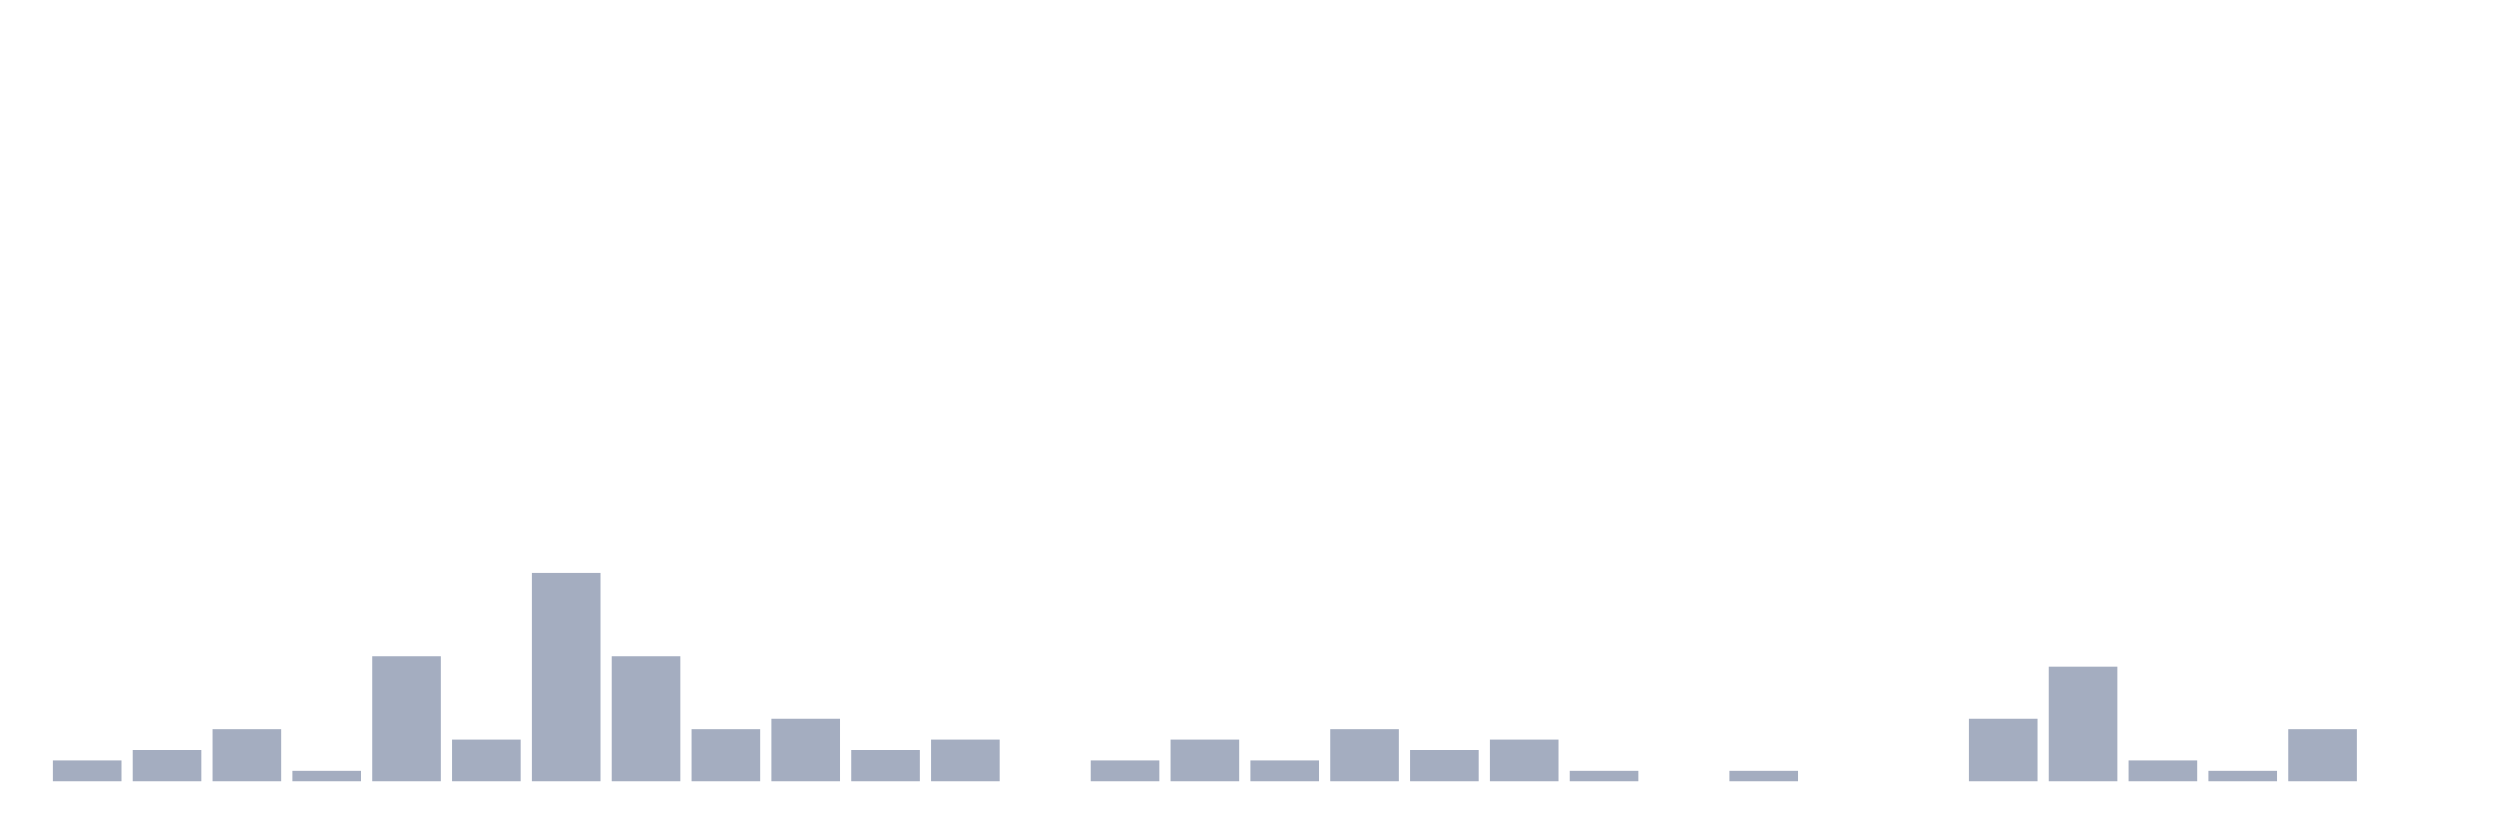
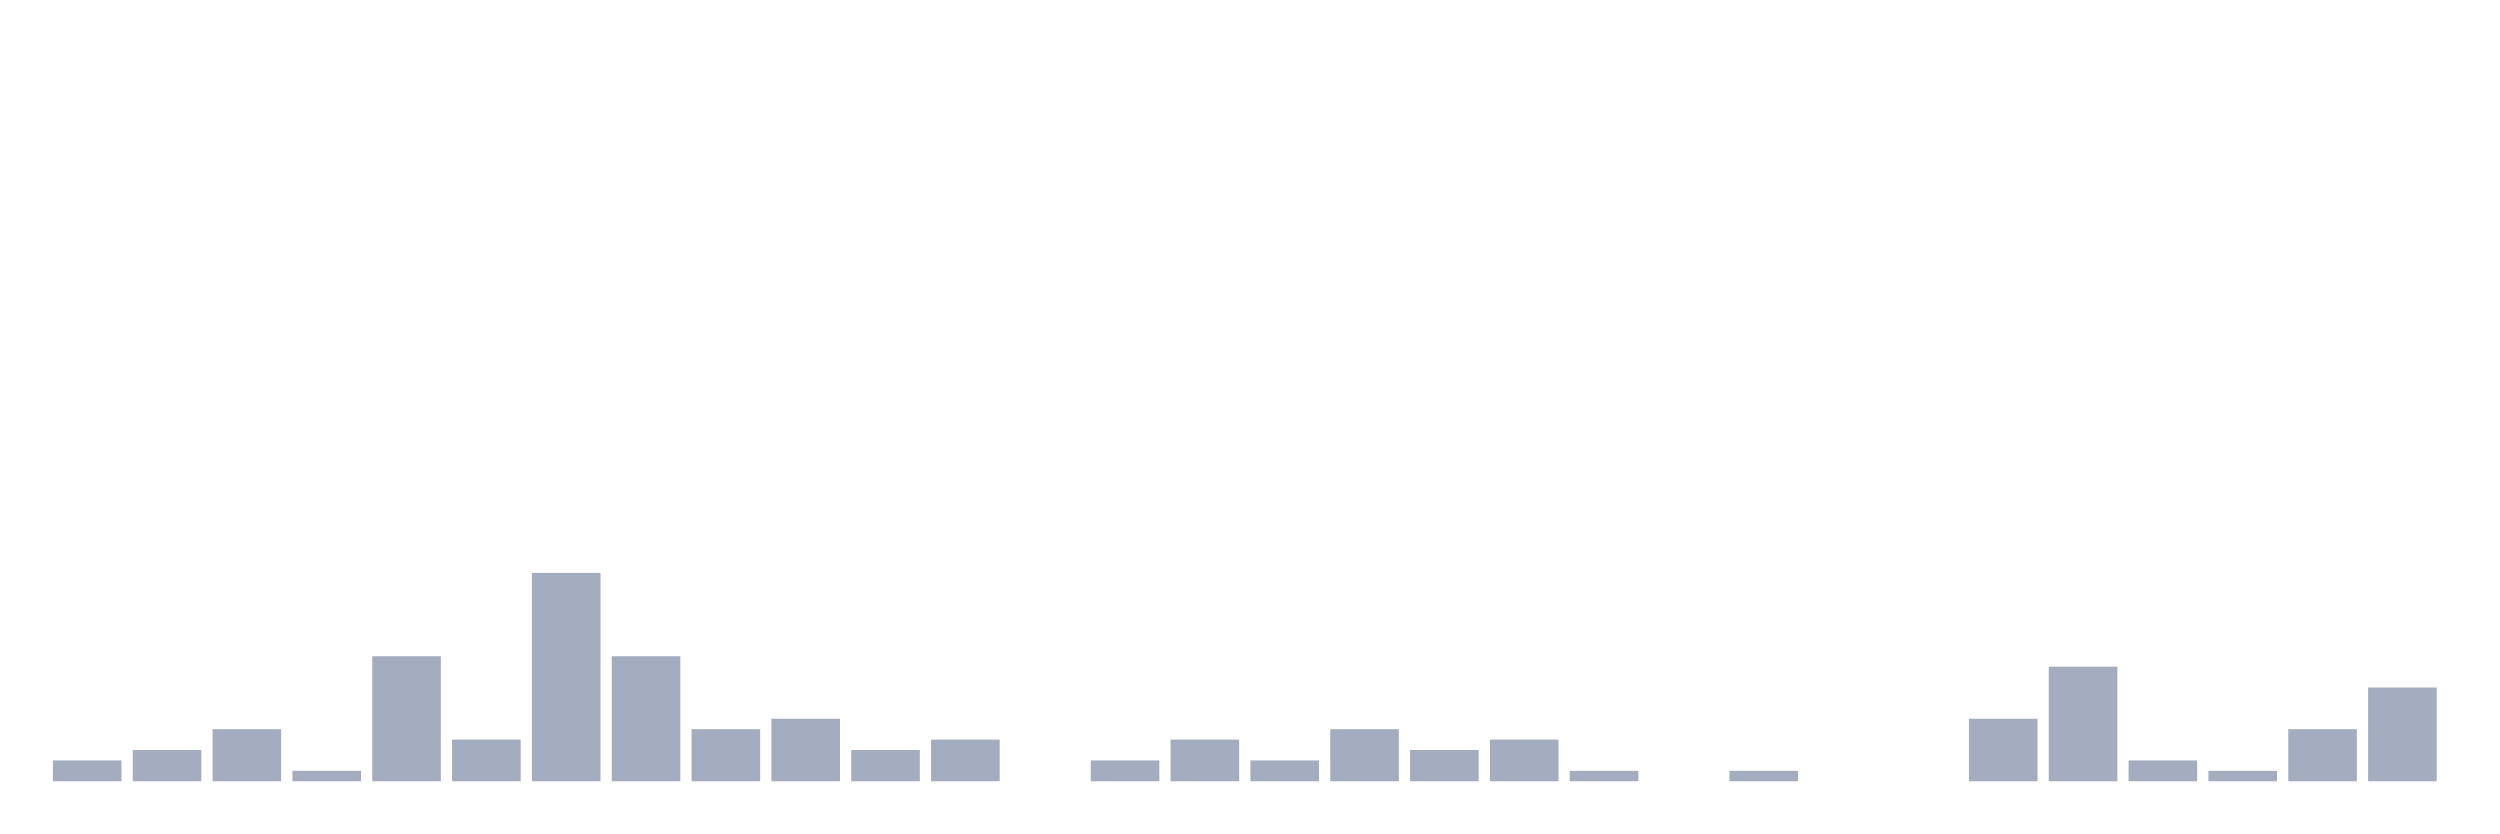
<svg xmlns="http://www.w3.org/2000/svg" viewBox="0 0 480 160">
  <g transform="translate(10,10)">
    <rect class="bar" x="0.153" width="13.175" y="136" height="4" fill="rgb(164,173,192)" />
    <rect class="bar" x="15.482" width="13.175" y="134" height="6" fill="rgb(164,173,192)" />
    <rect class="bar" x="30.81" width="13.175" y="130" height="10" fill="rgb(164,173,192)" />
    <rect class="bar" x="46.138" width="13.175" y="138" height="2" fill="rgb(164,173,192)" />
    <rect class="bar" x="61.466" width="13.175" y="116" height="24" fill="rgb(164,173,192)" />
    <rect class="bar" x="76.794" width="13.175" y="132" height="8" fill="rgb(164,173,192)" />
    <rect class="bar" x="92.123" width="13.175" y="100" height="40" fill="rgb(164,173,192)" />
    <rect class="bar" x="107.451" width="13.175" y="116" height="24" fill="rgb(164,173,192)" />
    <rect class="bar" x="122.779" width="13.175" y="130" height="10" fill="rgb(164,173,192)" />
    <rect class="bar" x="138.107" width="13.175" y="128" height="12" fill="rgb(164,173,192)" />
    <rect class="bar" x="153.436" width="13.175" y="134" height="6" fill="rgb(164,173,192)" />
    <rect class="bar" x="168.764" width="13.175" y="132" height="8" fill="rgb(164,173,192)" />
    <rect class="bar" x="184.092" width="13.175" y="140" height="0" fill="rgb(164,173,192)" />
    <rect class="bar" x="199.42" width="13.175" y="136" height="4" fill="rgb(164,173,192)" />
    <rect class="bar" x="214.748" width="13.175" y="132" height="8" fill="rgb(164,173,192)" />
    <rect class="bar" x="230.077" width="13.175" y="136" height="4" fill="rgb(164,173,192)" />
    <rect class="bar" x="245.405" width="13.175" y="130" height="10" fill="rgb(164,173,192)" />
    <rect class="bar" x="260.733" width="13.175" y="134" height="6" fill="rgb(164,173,192)" />
    <rect class="bar" x="276.061" width="13.175" y="132" height="8" fill="rgb(164,173,192)" />
    <rect class="bar" x="291.39" width="13.175" y="138" height="2" fill="rgb(164,173,192)" />
    <rect class="bar" x="306.718" width="13.175" y="140" height="0" fill="rgb(164,173,192)" />
    <rect class="bar" x="322.046" width="13.175" y="138" height="2" fill="rgb(164,173,192)" />
    <rect class="bar" x="337.374" width="13.175" y="140" height="0" fill="rgb(164,173,192)" />
    <rect class="bar" x="352.702" width="13.175" y="140" height="0" fill="rgb(164,173,192)" />
    <rect class="bar" x="368.031" width="13.175" y="128" height="12" fill="rgb(164,173,192)" />
    <rect class="bar" x="383.359" width="13.175" y="118" height="22" fill="rgb(164,173,192)" />
    <rect class="bar" x="398.687" width="13.175" y="136" height="4" fill="rgb(164,173,192)" />
    <rect class="bar" x="414.015" width="13.175" y="138" height="2" fill="rgb(164,173,192)" />
    <rect class="bar" x="429.344" width="13.175" y="130" height="10" fill="rgb(164,173,192)" />
-     <rect class="bar" x="444.672" width="13.175" y="140" height="0" fill="rgb(164,173,192)" />
+     <rect class="bar" x="444.672" width="13.175" y="122" height="18" fill="rgb(164,173,192)" />
  </g>
</svg>
